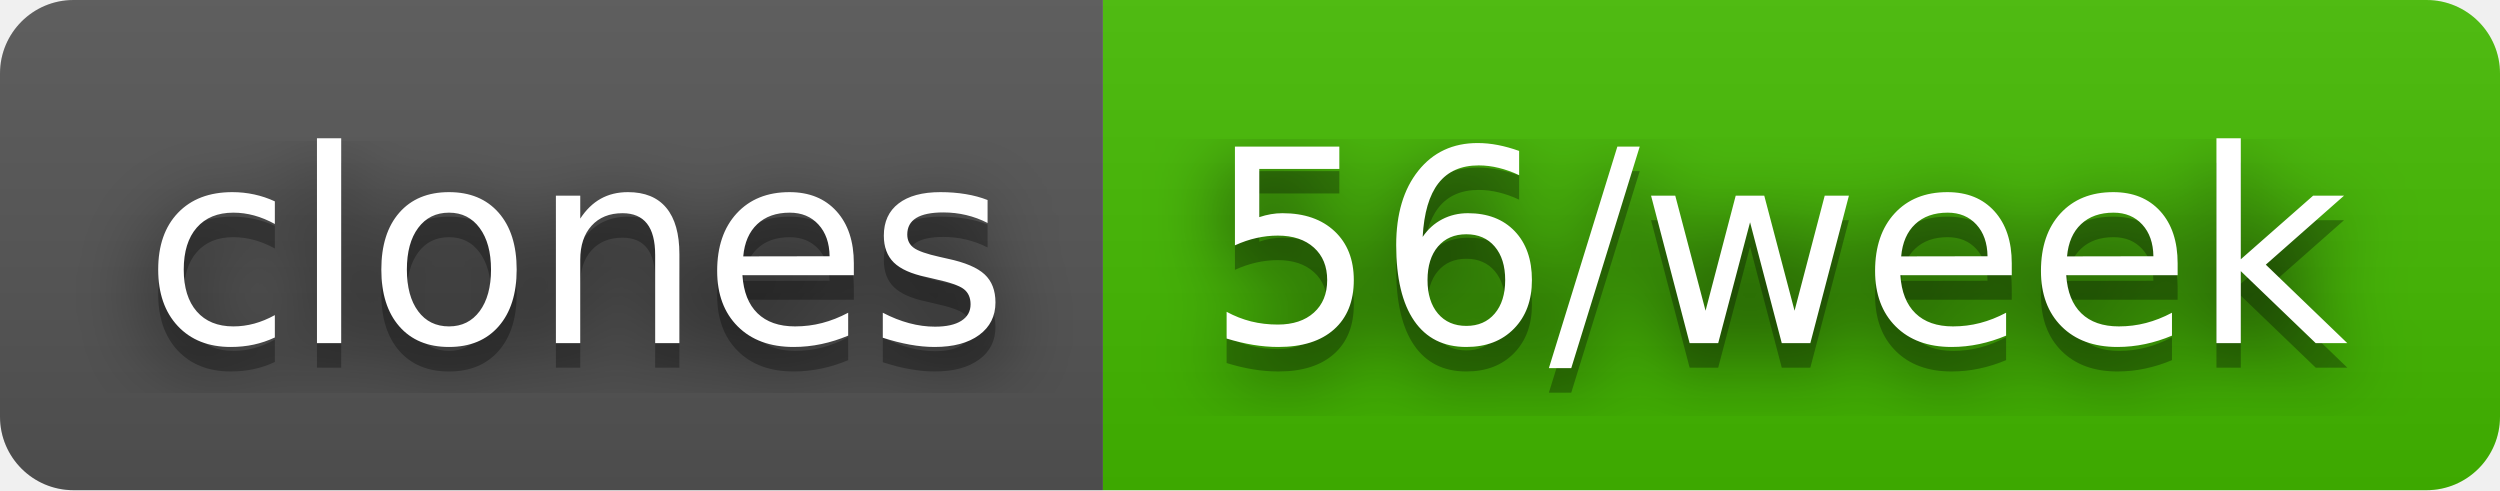
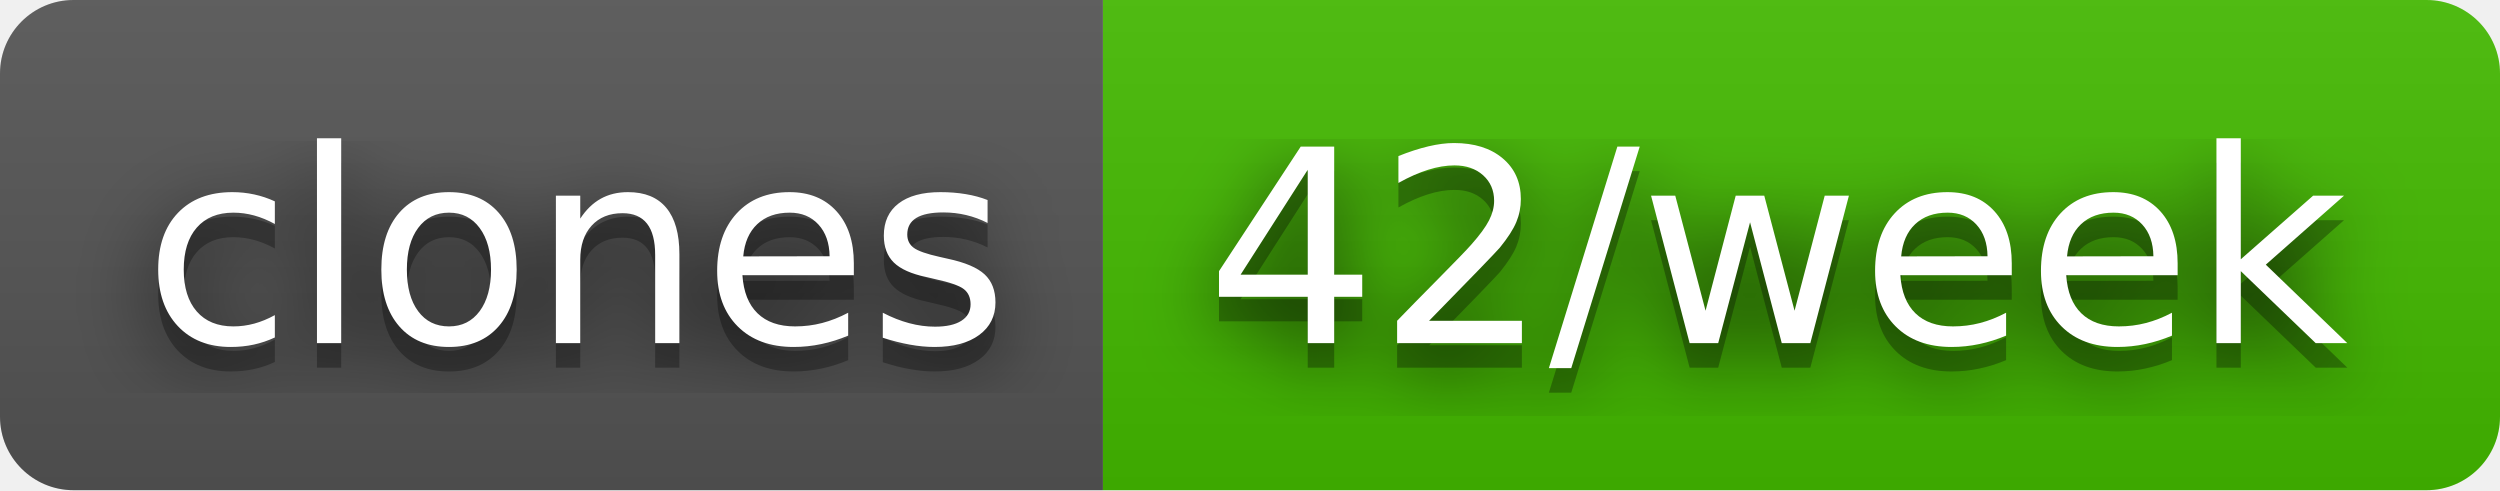
- <svg xmlns="http://www.w3.org/2000/svg" width="102" height="20" role="img" aria-label="clones: 56/week">
+ <svg xmlns="http://www.w3.org/2000/svg" width="102" height="20" role="img" aria-label="clones: 42/week">
  <filter id="blur">
    <feGaussianBlur stdDeviation="16" />
  </filter>
  <linearGradient id="s" x2="0" y2="100%">
    <stop offset="0" stop-color="#bbb" stop-opacity=".1" />
    <stop offset="1" stop-opacity=".1" />
  </linearGradient>
  <clipPath id="r">
    <rect width="102" height="20" rx="3" />
  </clipPath>
  <g clip-path="url(#r)">
    <rect width="45" height="20" fill="#555" />
    <rect x="45" width="57" height="20" fill="#4b0" />
    <rect width="102" height="20" fill="url(#s)" />
  </g>
  <g fill="#fff" text-anchor="middle" font-family="Verdana,Geneva,DejaVu Sans,sans-serif" text-rendering="geometricPrecision" font-size="110">
    <g transform="scale(.1)">
      <g aria-hidden="true" fill="#010101">
        <text x="235" y="150" fill-opacity=".8" filter="url(#blur)" textLength="350">clones</text>
        <text x="235" y="150" fill-opacity=".3" textLength="350">clones</text>
      </g>
      <text x="235" y="140" textLength="350">clones</text>
    </g>
    <g transform="scale(.1)">
      <g aria-hidden="true" fill="#010101">
-         <text x="725" y="150" fill-opacity=".8" filter="url(#blur)" textLength="470">56/week</text>
-         <text x="725" y="150" fill-opacity=".3" textLength="470">56/week</text>
+         <text x="725" y="150" fill-opacity=".8" filter="url(#blur)" textLength="470">42/week</text>
+         <text x="725" y="150" fill-opacity=".3" textLength="470">42/week</text>
      </g>
-       <text x="725" y="140" textLength="470">56/week</text>
+       <text x="725" y="140" textLength="470">42/week</text>
    </g>
  </g>
</svg>
